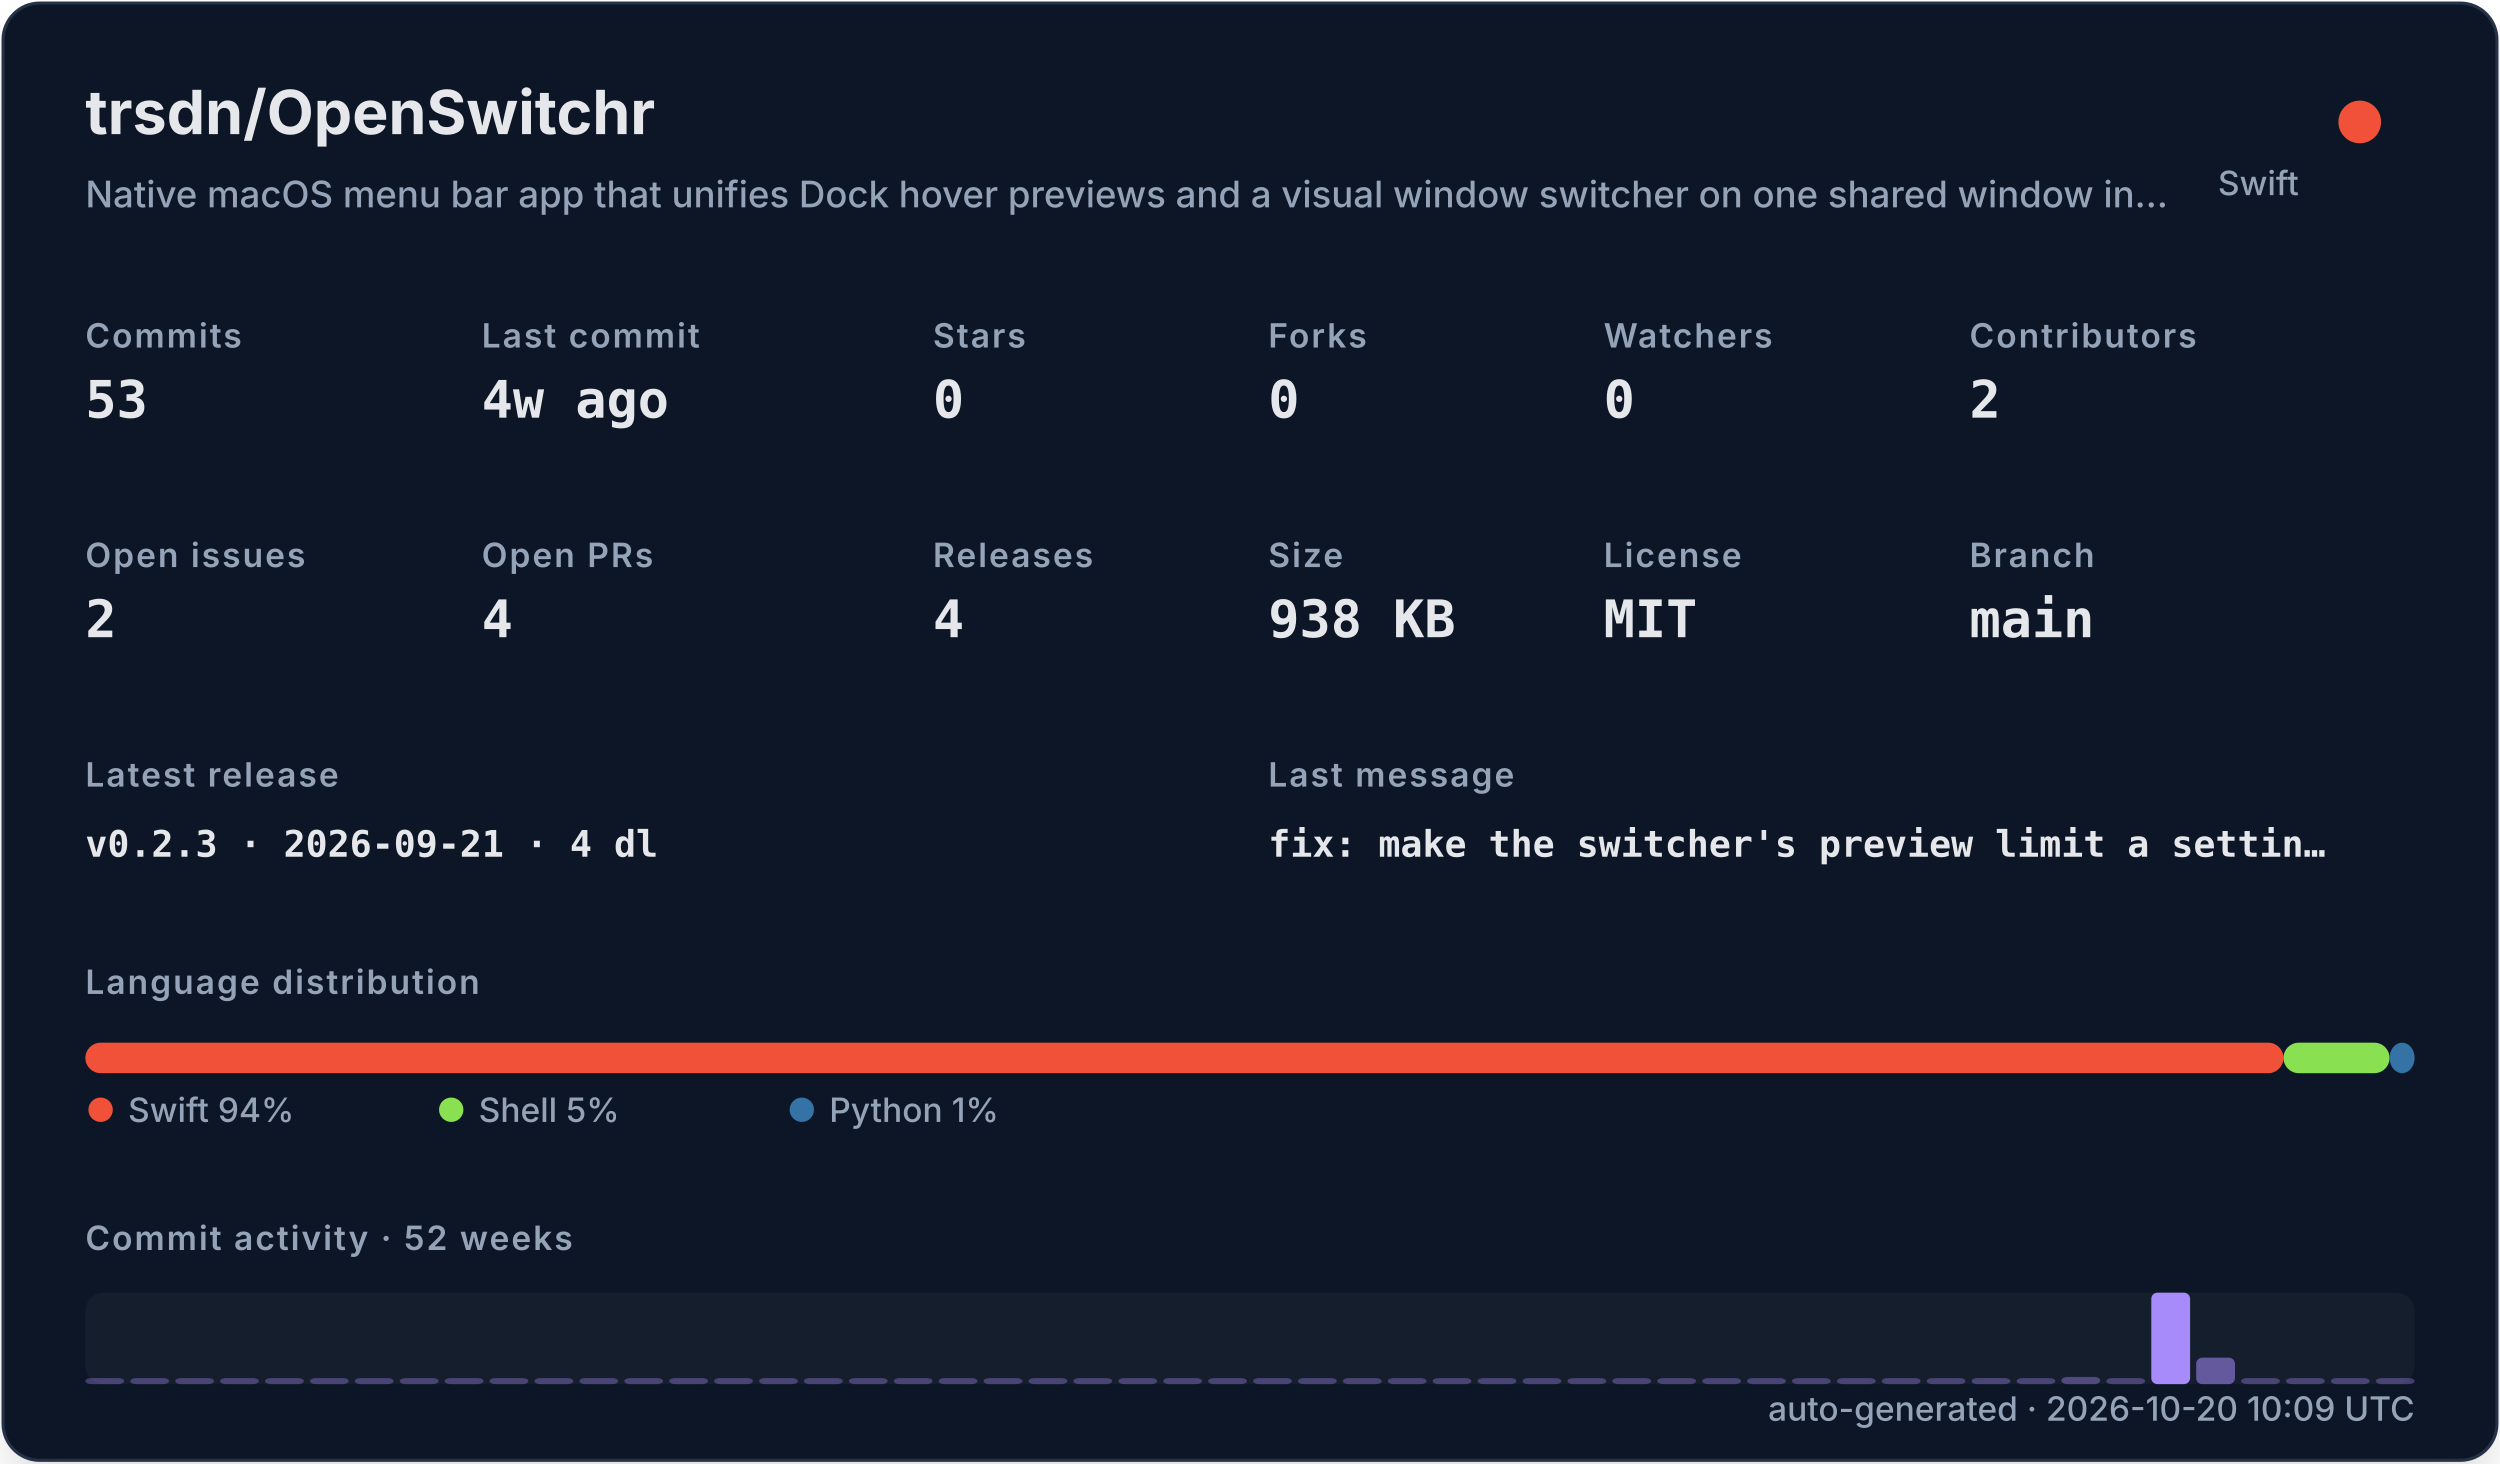
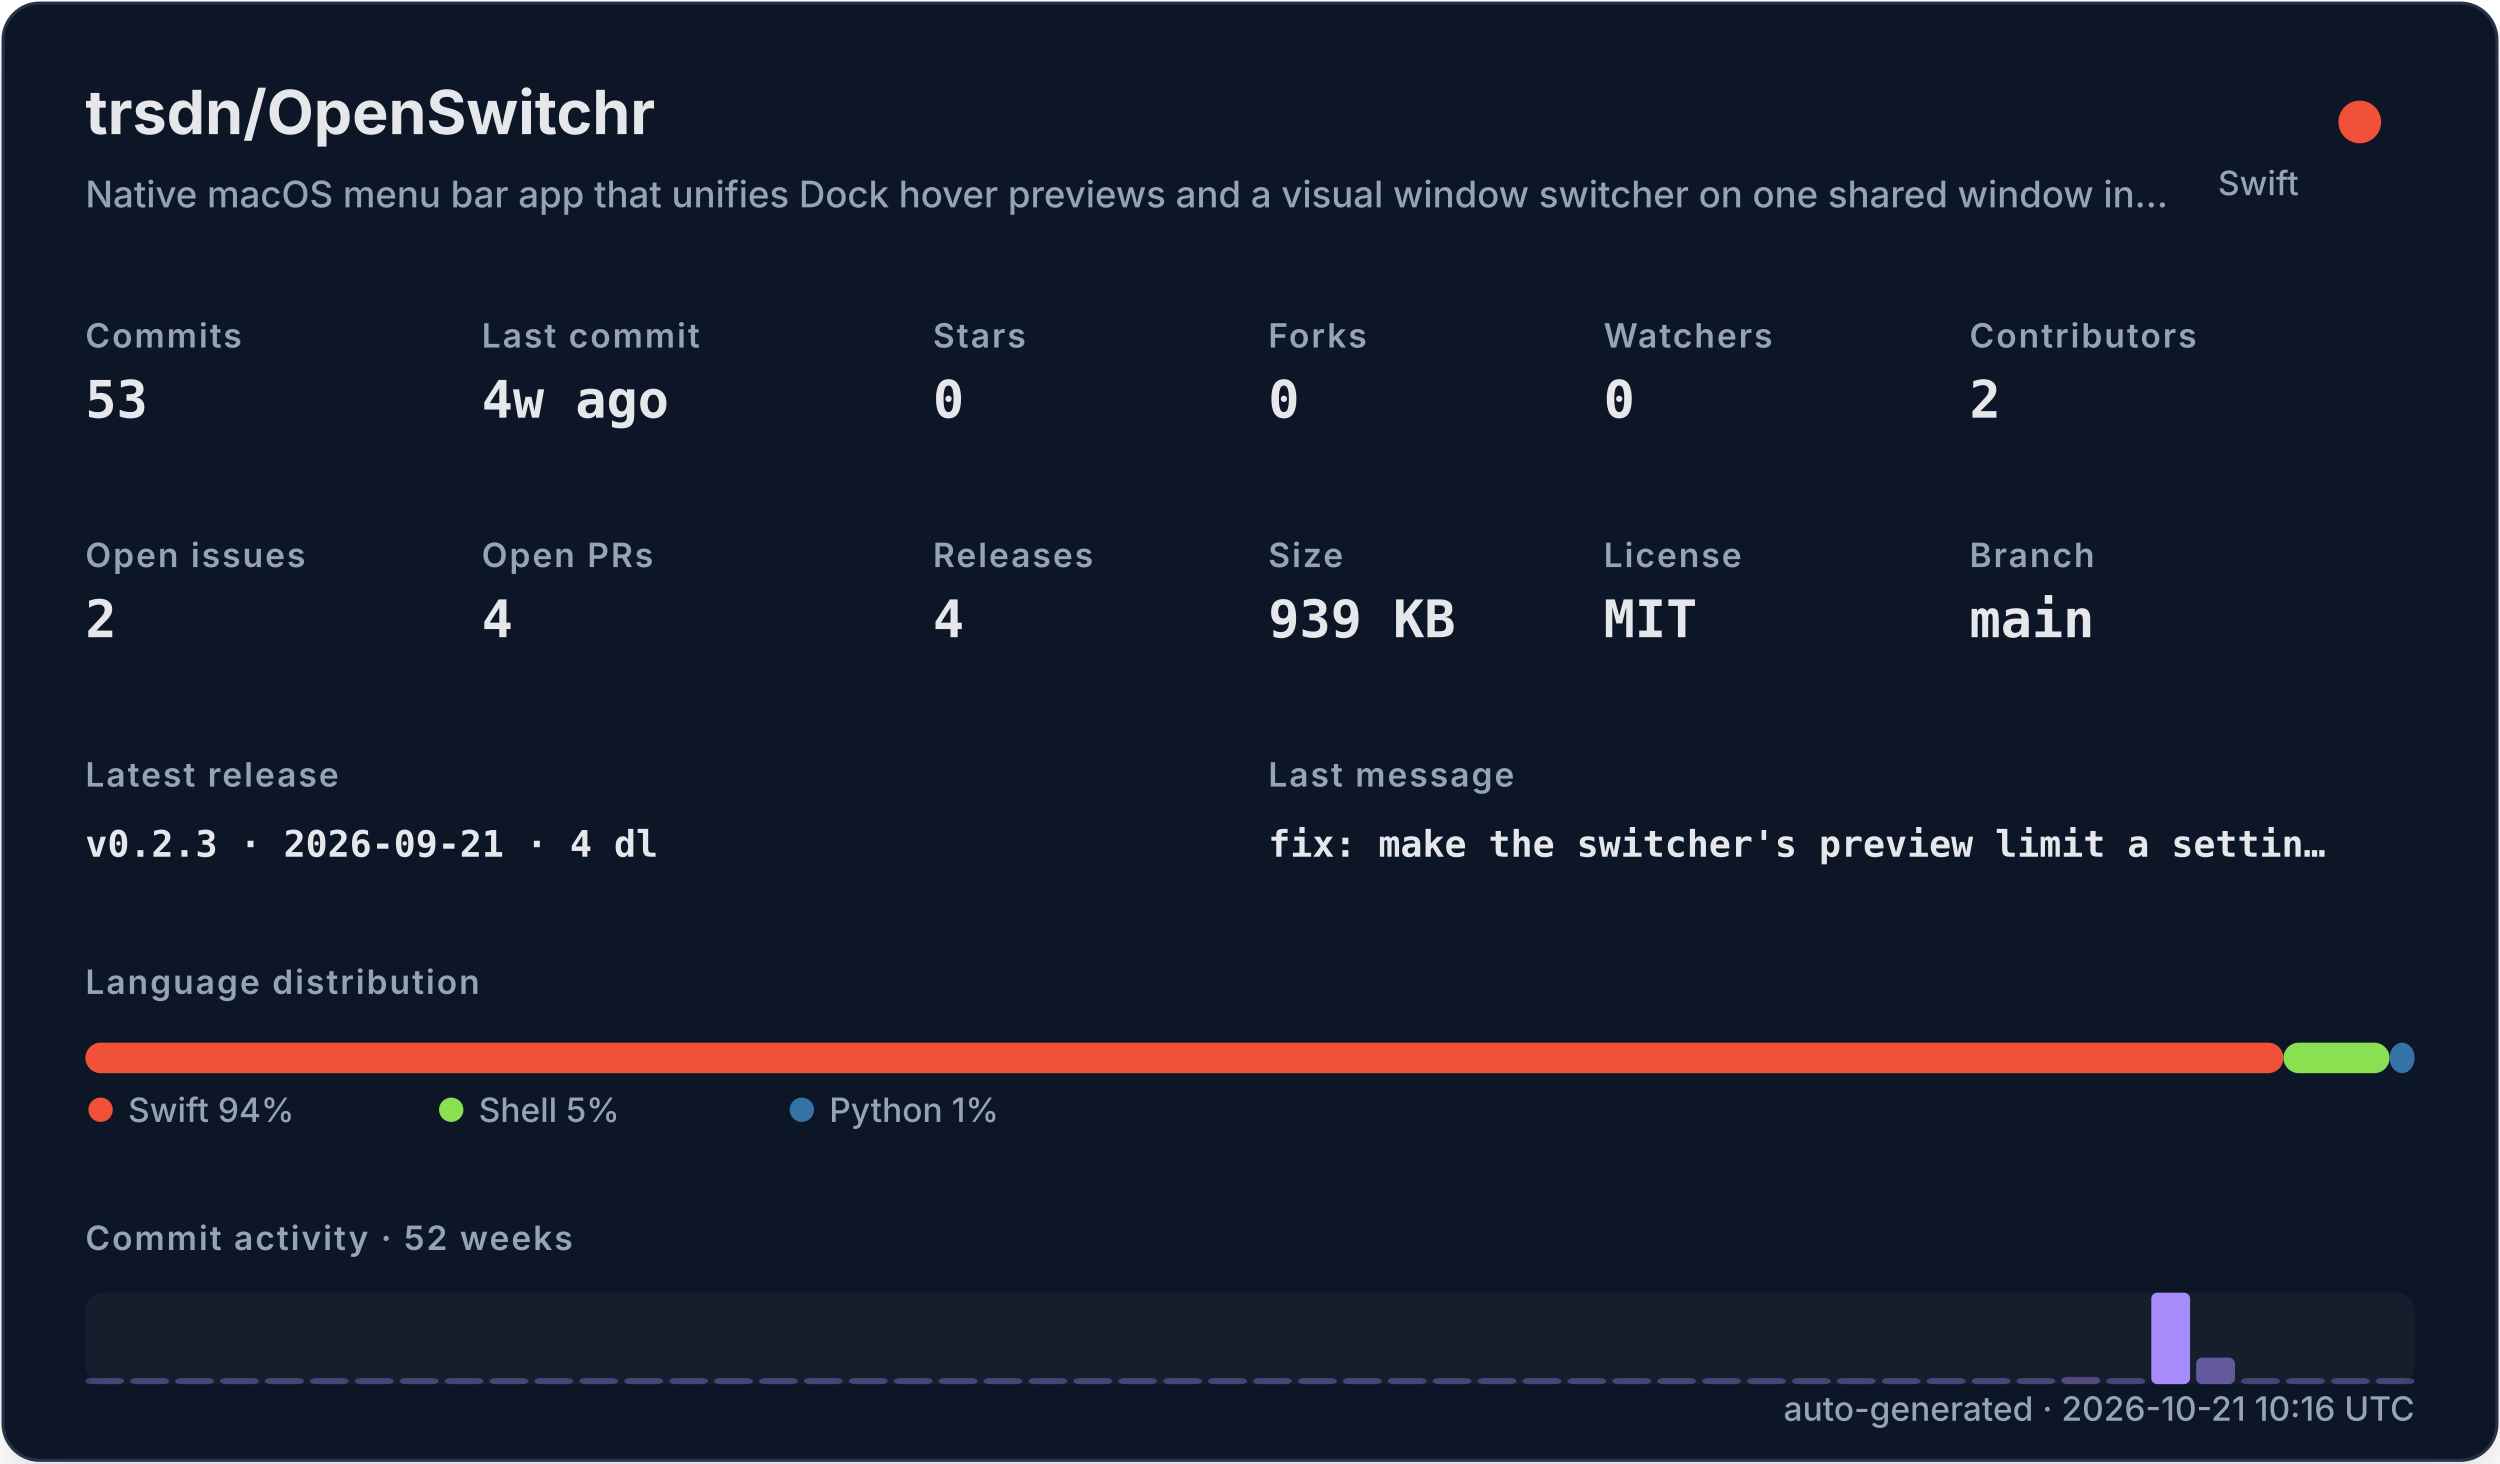
<svg xmlns="http://www.w3.org/2000/svg" width="820" height="480" viewBox="0 0 820 480" role="img">
  <defs>
    <filter id="shadow" x="-10%" y="-10%" width="120%" height="120%">
      <feDropShadow dx="0" dy="8" stdDeviation="10" flood-color="#000000" flood-opacity="0.16" />
    </filter>
    <style>
    .title { font: 700 20px -apple-system,BlinkMacSystemFont,"Segoe UI",sans-serif; fill: #e5e7eb; }
    .subtitle { font: 500 12px -apple-system,BlinkMacSystemFont,"Segoe UI",sans-serif; fill: #94a3b8; }
    .label { font: 600 11px -apple-system,BlinkMacSystemFont,"Segoe UI",sans-serif; fill: #94a3b8; text-transform: uppercase; letter-spacing: .06em; }
    .value { font: 700 17px ui-monospace,SFMono-Regular,Menlo,monospace; fill: #e5e7eb; }
    .small { font: 500 11px -apple-system,BlinkMacSystemFont,"Segoe UI",sans-serif; fill: #94a3b8; }
    .tiny { font: 500 10px -apple-system,BlinkMacSystemFont,"Segoe UI",sans-serif; fill: #94a3b8; }
    .mono { font: 650 12px ui-monospace,SFMono-Regular,Menlo,monospace; fill: #e5e7eb; }
  </style>
  </defs>
  <rect x="1" y="1" width="818" height="478" rx="12" fill="#111827" stroke="#263247" filter="url(#shadow)" />
  <text x="28" y="44" class="title">trsdn/OpenSwitchr</text>
  <text x="28" y="68" class="subtitle">Native macOS menu bar app that unifies Dock hover previews and a visual window switcher on one shared window in…</text>
  <circle cx="774" cy="40" r="7" fill="#F05138" />
  <text x="754" y="64" text-anchor="end" class="small">Swift</text>
  <text x="28" y="114" class="label">Commits</text>
  <text x="28" y="137" class="value">53</text>
  <text x="158" y="114" class="label">Last commit</text>
  <text x="158" y="137" class="value">4w ago</text>
  <text x="306" y="114" class="label">Stars</text>
  <text x="306" y="137" class="value">0</text>
  <text x="416" y="114" class="label">Forks</text>
  <text x="416" y="137" class="value">0</text>
  <text x="526" y="114" class="label">Watchers</text>
  <text x="526" y="137" class="value">0</text>
  <text x="646" y="114" class="label">Contributors</text>
  <text x="646" y="137" class="value">2</text>
  <text x="28" y="186" class="label">Open issues</text>
  <text x="28" y="209" class="value">2</text>
  <text x="158" y="186" class="label">Open PRs</text>
  <text x="158" y="209" class="value">4</text>
  <text x="306" y="186" class="label">Releases</text>
  <text x="306" y="209" class="value">4</text>
  <text x="416" y="186" class="label">Size</text>
-   <text x="416" y="209" class="value">938 KB</text>
+   <text x="416" y="209" class="value">939 KB</text>
  <text x="526" y="186" class="label">License</text>
  <text x="526" y="209" class="value">MIT</text>
  <text x="646" y="186" class="label">Branch</text>
  <text x="646" y="209" class="value">main</text>
  <text x="28" y="258" class="label">Latest release</text>
  <text x="28" y="281" class="mono">v0.2.3 · 2026-09-21 · 4 dl</text>
  <text x="416" y="258" class="label">Last message</text>
  <text x="416" y="281" class="mono">fix: make the switcher's preview limit a settin…</text>
  <text x="28" y="326" class="label">Language distribution</text>
  <rect x="28.00" y="342" width="720.98" height="10" rx="5" fill="#F05138" />
  <rect x="748.98" y="342" width="34.80" height="10" rx="5" fill="#89e051" />
  <rect x="783.78" y="342" width="8.22" height="10" rx="5" fill="#3572A5" />
  <circle cx="33" cy="364" r="4" fill="#F05138" />
  <text x="42" y="368" class="small">Swift 94%</text>
  <circle cx="148" cy="364" r="4" fill="#89e051" />
  <text x="157" y="368" class="small">Shell 5%</text>
  <circle cx="263" cy="364" r="4" fill="#3572A5" />
  <text x="272" y="368" class="small">Python 1%</text>
  <text x="28" y="410" class="label">Commit activity · 52 weeks</text>
  <rect x="28" y="424" width="764" height="30" rx="6" fill="#1f2937" opacity=".42" />
  <rect x="28.00" y="452.00" width="12.73" height="2.00" rx="2" fill="#a78bfa" opacity="0.35" />
  <rect x="42.73" y="452.00" width="12.73" height="2.00" rx="2" fill="#a78bfa" opacity="0.35" />
  <rect x="57.46" y="452.00" width="12.73" height="2.00" rx="2" fill="#a78bfa" opacity="0.35" />
  <rect x="72.19" y="452.00" width="12.73" height="2.00" rx="2" fill="#a78bfa" opacity="0.35" />
  <rect x="86.92" y="452.00" width="12.73" height="2.00" rx="2" fill="#a78bfa" opacity="0.35" />
  <rect x="101.65" y="452.00" width="12.73" height="2.00" rx="2" fill="#a78bfa" opacity="0.35" />
  <rect x="116.38" y="452.00" width="12.73" height="2.00" rx="2" fill="#a78bfa" opacity="0.35" />
  <rect x="131.12" y="452.00" width="12.73" height="2.00" rx="2" fill="#a78bfa" opacity="0.35" />
  <rect x="145.85" y="452.00" width="12.73" height="2.00" rx="2" fill="#a78bfa" opacity="0.35" />
  <rect x="160.58" y="452.00" width="12.73" height="2.00" rx="2" fill="#a78bfa" opacity="0.35" />
  <rect x="175.31" y="452.00" width="12.73" height="2.00" rx="2" fill="#a78bfa" opacity="0.35" />
  <rect x="190.04" y="452.00" width="12.73" height="2.00" rx="2" fill="#a78bfa" opacity="0.35" />
  <rect x="204.77" y="452.00" width="12.73" height="2.00" rx="2" fill="#a78bfa" opacity="0.35" />
  <rect x="219.50" y="452.00" width="12.73" height="2.00" rx="2" fill="#a78bfa" opacity="0.35" />
  <rect x="234.23" y="452.00" width="12.73" height="2.00" rx="2" fill="#a78bfa" opacity="0.35" />
  <rect x="248.96" y="452.00" width="12.73" height="2.00" rx="2" fill="#a78bfa" opacity="0.35" />
  <rect x="263.69" y="452.00" width="12.73" height="2.00" rx="2" fill="#a78bfa" opacity="0.35" />
  <rect x="278.42" y="452.00" width="12.73" height="2.00" rx="2" fill="#a78bfa" opacity="0.35" />
  <rect x="293.15" y="452.00" width="12.73" height="2.00" rx="2" fill="#a78bfa" opacity="0.35" />
  <rect x="307.88" y="452.00" width="12.73" height="2.00" rx="2" fill="#a78bfa" opacity="0.35" />
  <rect x="322.62" y="452.00" width="12.73" height="2.00" rx="2" fill="#a78bfa" opacity="0.35" />
  <rect x="337.35" y="452.00" width="12.73" height="2.00" rx="2" fill="#a78bfa" opacity="0.35" />
  <rect x="352.08" y="452.00" width="12.73" height="2.00" rx="2" fill="#a78bfa" opacity="0.35" />
  <rect x="366.81" y="452.00" width="12.73" height="2.00" rx="2" fill="#a78bfa" opacity="0.35" />
  <rect x="381.54" y="452.00" width="12.73" height="2.00" rx="2" fill="#a78bfa" opacity="0.35" />
  <rect x="396.27" y="452.00" width="12.73" height="2.00" rx="2" fill="#a78bfa" opacity="0.35" />
  <rect x="411.00" y="452.00" width="12.73" height="2.00" rx="2" fill="#a78bfa" opacity="0.35" />
  <rect x="425.73" y="452.00" width="12.73" height="2.00" rx="2" fill="#a78bfa" opacity="0.35" />
  <rect x="440.46" y="452.00" width="12.73" height="2.00" rx="2" fill="#a78bfa" opacity="0.35" />
  <rect x="455.19" y="452.00" width="12.73" height="2.00" rx="2" fill="#a78bfa" opacity="0.35" />
  <rect x="469.92" y="452.00" width="12.73" height="2.00" rx="2" fill="#a78bfa" opacity="0.35" />
  <rect x="484.65" y="452.00" width="12.73" height="2.00" rx="2" fill="#a78bfa" opacity="0.35" />
  <rect x="499.38" y="452.00" width="12.73" height="2.00" rx="2" fill="#a78bfa" opacity="0.35" />
  <rect x="514.12" y="452.00" width="12.73" height="2.00" rx="2" fill="#a78bfa" opacity="0.35" />
  <rect x="528.85" y="452.00" width="12.73" height="2.00" rx="2" fill="#a78bfa" opacity="0.35" />
  <rect x="543.58" y="452.00" width="12.73" height="2.00" rx="2" fill="#a78bfa" opacity="0.35" />
  <rect x="558.31" y="452.00" width="12.73" height="2.00" rx="2" fill="#a78bfa" opacity="0.35" />
  <rect x="573.04" y="452.00" width="12.73" height="2.00" rx="2" fill="#a78bfa" opacity="0.35" />
  <rect x="587.77" y="452.00" width="12.73" height="2.00" rx="2" fill="#a78bfa" opacity="0.35" />
  <rect x="602.50" y="452.00" width="12.73" height="2.00" rx="2" fill="#a78bfa" opacity="0.35" />
  <rect x="617.23" y="452.00" width="12.73" height="2.00" rx="2" fill="#a78bfa" opacity="0.35" />
  <rect x="631.96" y="452.00" width="12.73" height="2.00" rx="2" fill="#a78bfa" opacity="0.35" />
  <rect x="646.69" y="452.00" width="12.73" height="2.00" rx="2" fill="#a78bfa" opacity="0.37" />
  <rect x="661.42" y="452.00" width="12.73" height="2.00" rx="2" fill="#a78bfa" opacity="0.35" />
  <rect x="676.15" y="451.63" width="12.73" height="2.37" rx="2" fill="#a78bfa" opacity="0.40" />
  <rect x="690.88" y="452.00" width="12.73" height="2.00" rx="2" fill="#a78bfa" opacity="0.35" />
  <rect x="705.62" y="424.00" width="12.73" height="30.00" rx="2" fill="#a78bfa" opacity="1.00" />
  <rect x="720.35" y="445.32" width="12.73" height="8.68" rx="2" fill="#a78bfa" opacity="0.54" />
  <rect x="735.08" y="452.00" width="12.73" height="2.00" rx="2" fill="#a78bfa" opacity="0.35" />
  <rect x="749.81" y="452.00" width="12.73" height="2.00" rx="2" fill="#a78bfa" opacity="0.35" />
  <rect x="764.54" y="452.00" width="12.73" height="2.00" rx="2" fill="#a78bfa" opacity="0.35" />
  <rect x="779.27" y="452.00" width="12.73" height="2.00" rx="2" fill="#a78bfa" opacity="0.35" />
-   <text x="792" y="466" text-anchor="end" class="small">auto-generated · 2026-10-20 10:09 UTC</text>
+   <text x="792" y="466" text-anchor="end" class="small">auto-generated · 2026-10-21 10:16 UTC</text>
</svg>
